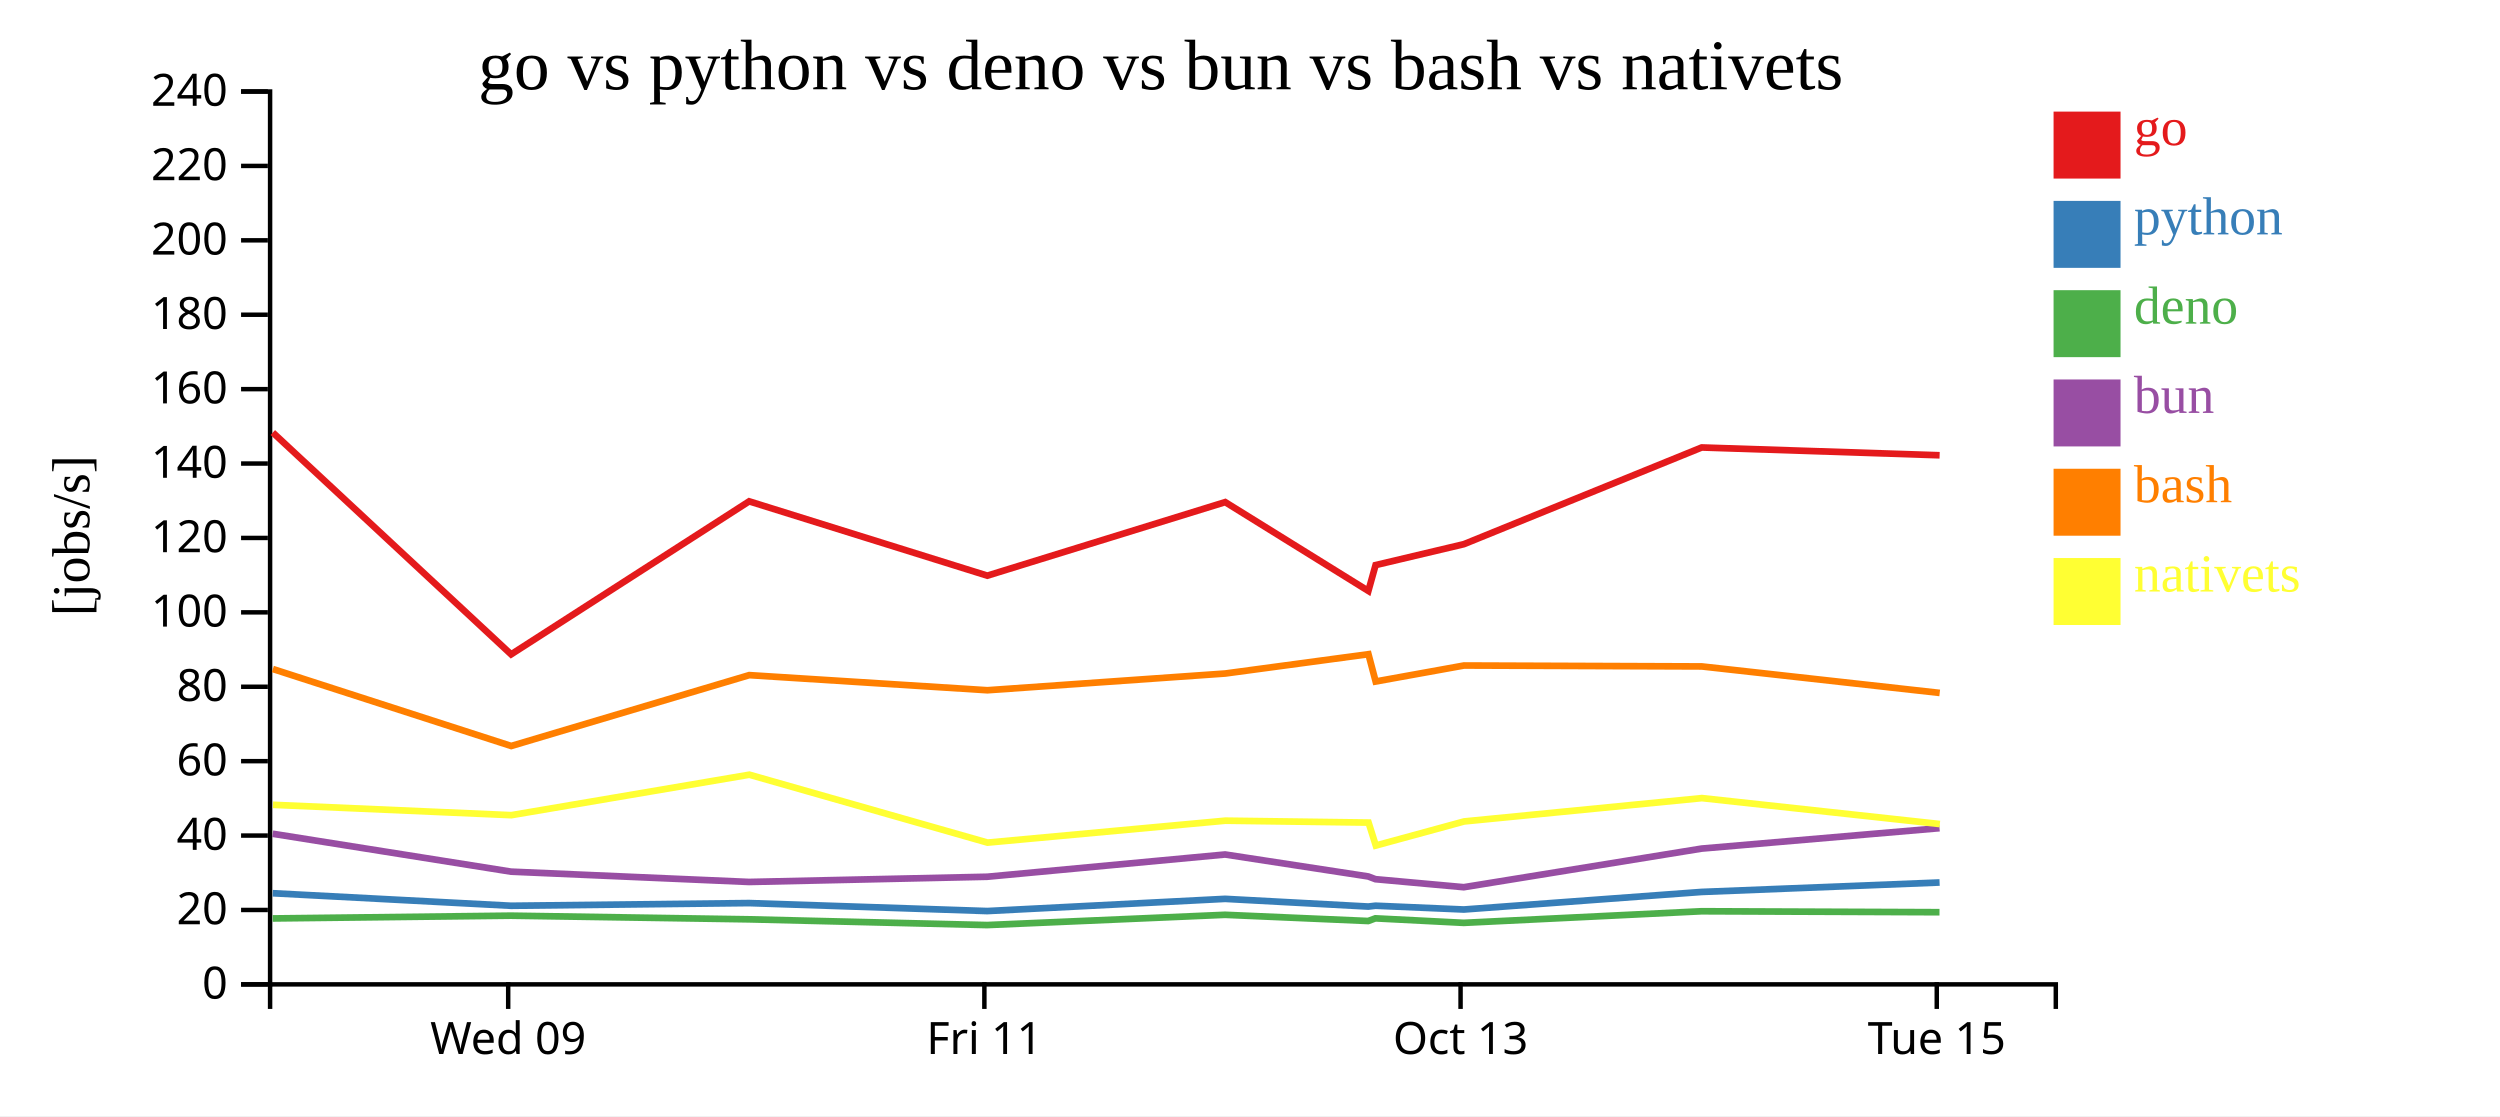
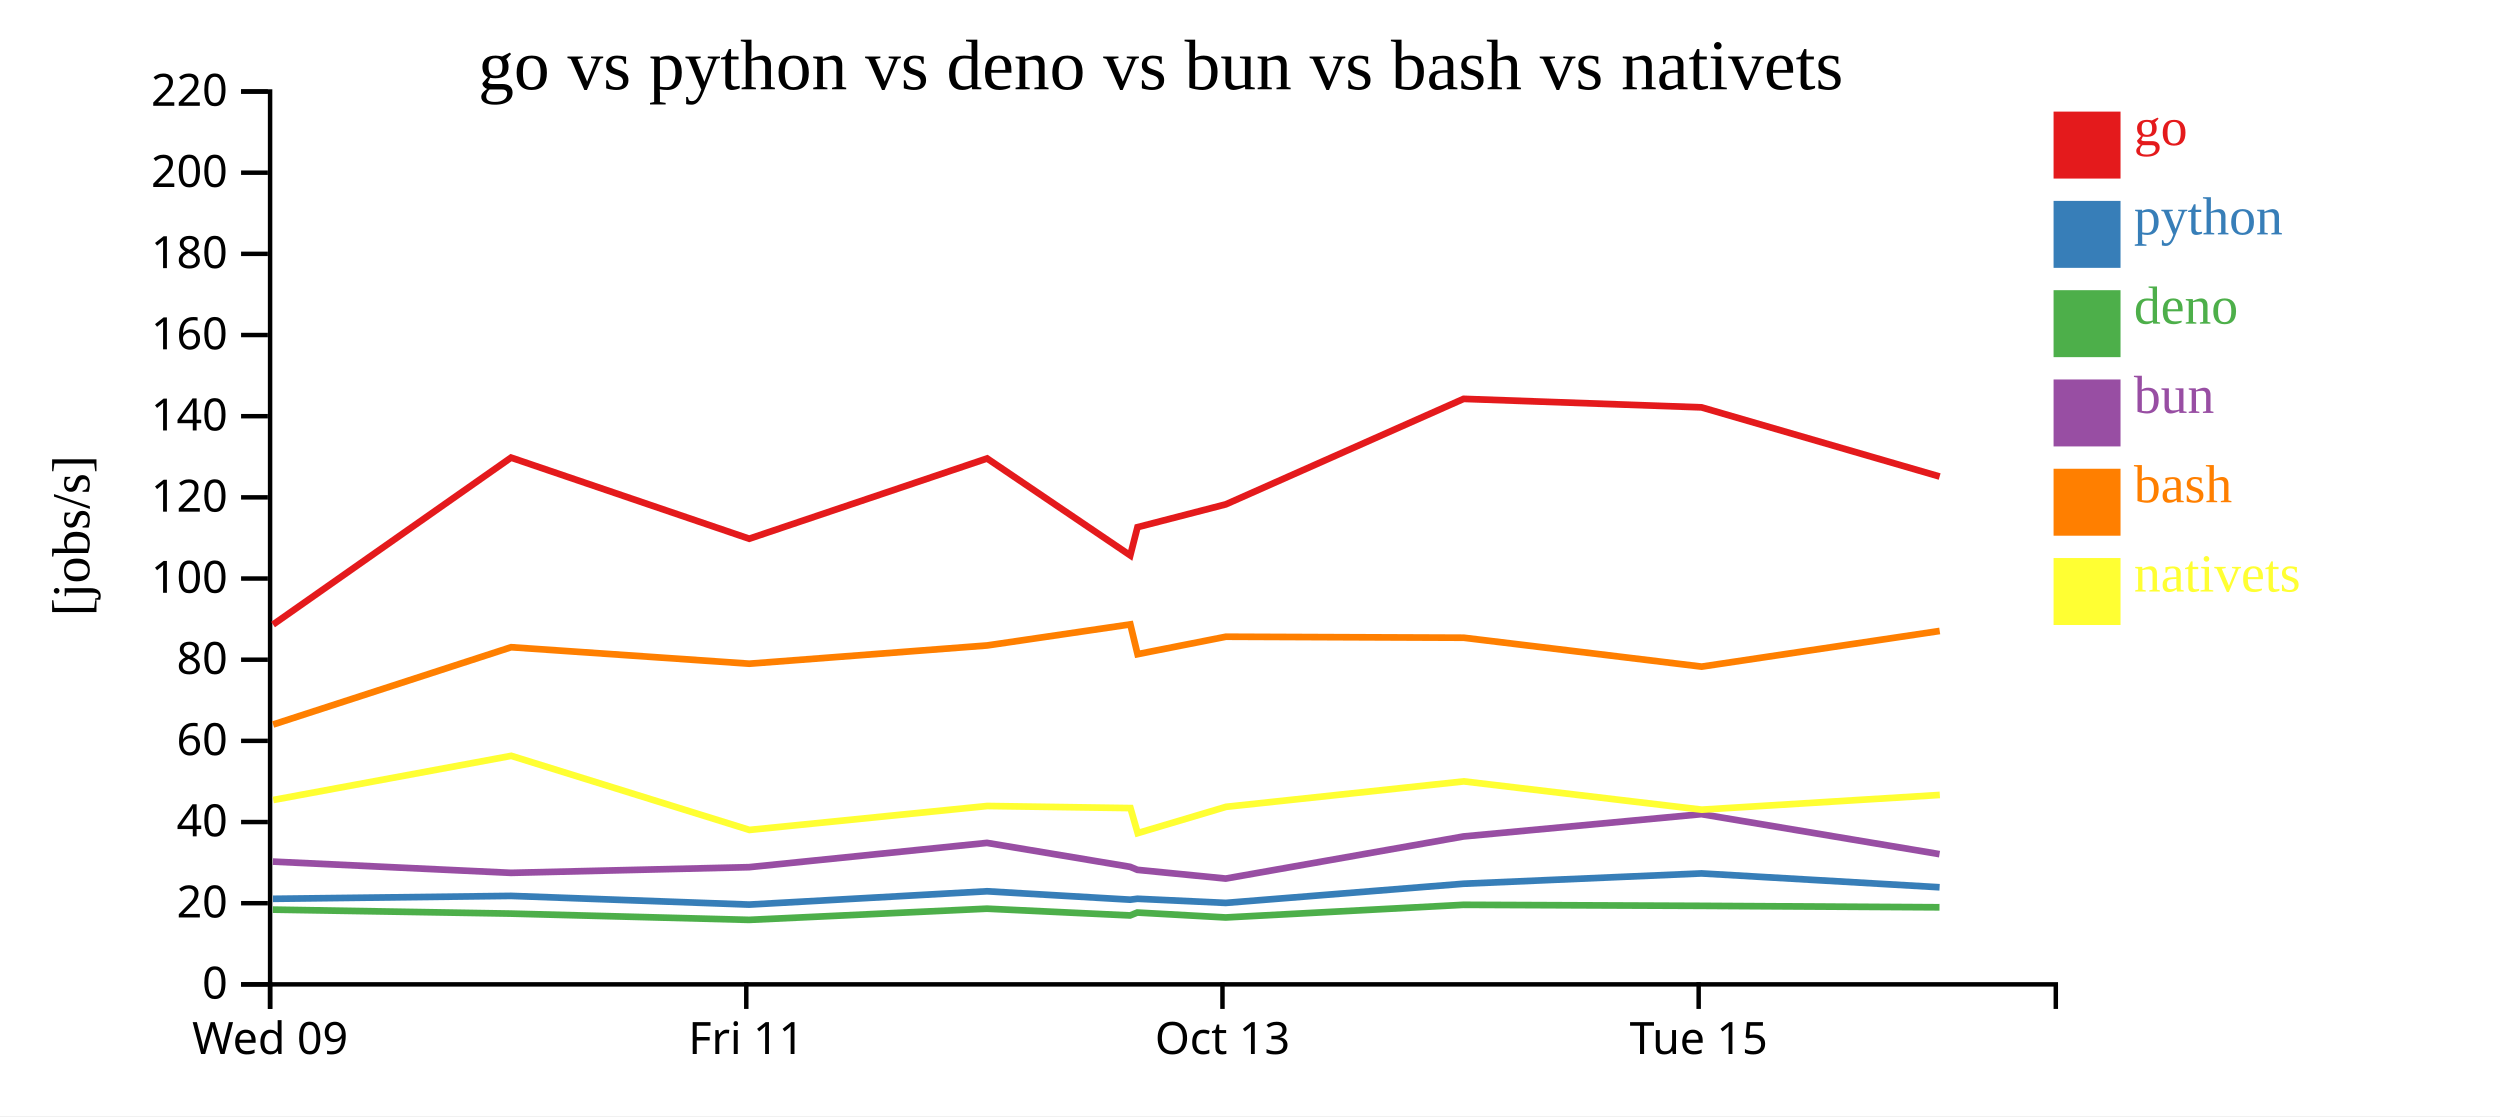
<svg xmlns="http://www.w3.org/2000/svg" width="560" height="250">
  <rect width="100%" height="100%" fill="white" />
  <g transform="translate(60,20)">
    <g transform="translate(0,200)" fill="none" font-size="10" font-family="sans-serif" text-anchor="middle">
      <path class="domain" stroke="currentColor" d="M0.5,6V0.5H400.5V6" />
-       <g class="tick" opacity="1" transform="translate(53.83333,0)">
+       <g class="tick" opacity="1" transform="translate(0.5,0)">
        <line stroke="currentColor" y2="6" />
        <text fill="currentColor" y="9" dy="0.71em">Wed 09</text>
      </g>
-       <g class="tick" opacity="1" transform="translate(160.5,0)">
+       <g class="tick" opacity="1" transform="translate(107.1667,0)">
        <line stroke="currentColor" y2="6" />
        <text fill="currentColor" y="9" dy="0.71em">Fri 11</text>
      </g>
-       <g class="tick" opacity="1" transform="translate(267.1667,0)">
+       <g class="tick" opacity="1" transform="translate(213.8333,0)">
        <line stroke="currentColor" y2="6" />
        <text fill="currentColor" y="9" dy="0.71em">Oct 13</text>
      </g>
-       <g class="tick" opacity="1" transform="translate(373.8333,0)">
+       <g class="tick" opacity="1" transform="translate(320.5,0)">
        <line stroke="currentColor" y2="6" />
        <text fill="currentColor" y="9" dy="0.71em">Tue 15</text>
      </g>
    </g>
    <g fill="none" font-size="10" font-family="sans-serif" text-anchor="end">
      <path class="domain" stroke="currentColor" d="M-6,200.5H0.5V0.5H-6" />
      <g class="tick" opacity="1" transform="translate(0,200.5)">
        <line stroke="currentColor" x2="-6" />
        <text fill="currentColor" x="-9" dy="0.32em">0</text>
      </g>
-       <g class="tick" opacity="1" transform="translate(0,183.8333)">
+       <g class="tick" opacity="1" transform="translate(0,182.3182)">
        <line stroke="currentColor" x2="-6" />
        <text fill="currentColor" x="-9" dy="0.32em">20</text>
      </g>
-       <g class="tick" opacity="1" transform="translate(0,167.1667)">
+       <g class="tick" opacity="1" transform="translate(0,164.1364)">
        <line stroke="currentColor" x2="-6" />
        <text fill="currentColor" x="-9" dy="0.32em">40</text>
      </g>
-       <g class="tick" opacity="1" transform="translate(0,150.5)">
+       <g class="tick" opacity="1" transform="translate(0,145.9545)">
        <line stroke="currentColor" x2="-6" />
        <text fill="currentColor" x="-9" dy="0.32em">60</text>
      </g>
-       <g class="tick" opacity="1" transform="translate(0,133.8333)">
+       <g class="tick" opacity="1" transform="translate(0,127.7727)">
        <line stroke="currentColor" x2="-6" />
        <text fill="currentColor" x="-9" dy="0.32em">80</text>
      </g>
-       <g class="tick" opacity="1" transform="translate(0,117.1667)">
+       <g class="tick" opacity="1" transform="translate(0,109.5909)">
        <line stroke="currentColor" x2="-6" />
        <text fill="currentColor" x="-9" dy="0.32em">100</text>
      </g>
-       <g class="tick" opacity="1" transform="translate(0,100.5)">
+       <g class="tick" opacity="1" transform="translate(0,91.40909)">
        <line stroke="currentColor" x2="-6" />
        <text fill="currentColor" x="-9" dy="0.32em">120</text>
      </g>
-       <g class="tick" opacity="1" transform="translate(0,83.83333)">
+       <g class="tick" opacity="1" transform="translate(0,73.22727)">
        <line stroke="currentColor" x2="-6" />
        <text fill="currentColor" x="-9" dy="0.32em">140</text>
      </g>
-       <g class="tick" opacity="1" transform="translate(0,67.16667)">
+       <g class="tick" opacity="1" transform="translate(0,55.04545)">
        <line stroke="currentColor" x2="-6" />
        <text fill="currentColor" x="-9" dy="0.32em">160</text>
      </g>
-       <g class="tick" opacity="1" transform="translate(0,50.5)">
+       <g class="tick" opacity="1" transform="translate(0,36.86364)">
        <line stroke="currentColor" x2="-6" />
        <text fill="currentColor" x="-9" dy="0.32em">180</text>
      </g>
-       <g class="tick" opacity="1" transform="translate(0,33.83333)">
+       <g class="tick" opacity="1" transform="translate(0,18.68182)">
        <line stroke="currentColor" x2="-6" />
        <text fill="currentColor" x="-9" dy="0.32em">200</text>
      </g>
-       <g class="tick" opacity="1" transform="translate(0,17.16667)">
+       <g class="tick" opacity="1" transform="translate(0,0.5)">
        <line stroke="currentColor" x2="-6" />
        <text fill="currentColor" x="-9" dy="0.32em">220</text>
-       </g>
-       <g class="tick" opacity="1" transform="translate(0,0.5)">
-         <line stroke="currentColor" x2="-6" />
-         <text fill="currentColor" x="-9" dy="0.32em">240</text>
      </g>
    </g>
    <text text-anchor="middle" style="font-size: 12px" transform="rotate(-90)" y="-40" x="-100">[jobs/s]</text>
    <text text-anchor="middle" style="font-size: 16px" y="0" x="200">go vs python vs deno vs bun vs bash vs nativets</text>
-     <path class="line" fill="none" stroke="#e41a1c" stroke-width="1.5" d="M1.108,76.89L54.491,126.575L107.813,92.299L161.159,108.95L214.445,92.473L246.514,112.373L248.13,106.582L267.917,101.892L321.185,80.234L374.477,81.981" />
-     <path class="line" fill="none" stroke="#377eb8" stroke-width="1.5" d="M1.098,180.084L54.476,182.893L107.802,182.291L161.146,184.077L214.434,181.343L246.5,183.069L248.118,182.881L267.905,183.73L321.175,179.794L374.467,177.677" />
-     <path class="line" fill="none" stroke="#4daf4a" stroke-width="1.5" d="M1.076,185.733L54.448,185.11L107.774,185.929L161.117,187.215L214.409,184.916L246.473,186.306L248.09,185.709L267.875,186.72L321.152,184.122L374.446,184.336" />
-     <path class="line" fill="none" stroke="#984ea3" stroke-width="1.5" d="M1.084,166.762L54.46,175.25L107.787,177.559L161.129,176.393L214.419,171.406L246.484,176.326L248.102,176.939L267.888,178.734L321.161,170.084L374.455,165.508" />
-     <path class="line" fill="none" stroke="#ff7f00" stroke-width="1.5" d="M1.124,129.86L54.512,147.102L107.829,131.229L161.176,134.615L214.461,130.867L246.53,126.54L248.147,132.654L267.933,129.075L321.2,129.28L374.495,135.215" />
-     <path class="line" fill="none" stroke="#ffff33" stroke-width="1.5" d="M1.15,160.278L54.54,162.598L107.852,153.533L161.21,168.746L214.49,163.832L246.559,164.261L248.181,169.399L267.962,164.004L321.225,158.776L374.524,164.585" />
+     <path class="line" fill="none" stroke="#e41a1c" stroke-width="1.5" d="M1.158,119.9L54.48,82.508L107.826,100.673L161.112,82.698L193.181,104.407L194.797,98.09L214.584,92.973L267.851,69.346L321.144,71.252L374.482,86.746" />
+     <path class="line" fill="none" stroke="#377eb8" stroke-width="1.5" d="M1.142,181.337L54.469,180.681L107.813,182.63L161.1,179.647L193.167,181.529L194.784,181.324L214.572,182.251L267.841,177.957L321.134,175.647L374.47,178.75" />
+     <path class="line" fill="none" stroke="#4daf4a" stroke-width="1.5" d="M1.115,183.756L54.441,184.649L107.784,186.053L161.076,183.545L193.139,185.061L194.757,184.41L214.542,185.512L267.818,182.679L321.113,182.912L374.446,183.239" />
+     <path class="line" fill="none" stroke="#984ea3" stroke-width="1.5" d="M1.126,173L54.453,175.519L107.796,174.247L161.086,168.807L193.151,174.174L194.769,174.843L214.555,176.801L267.828,167.365L321.121,162.372L374.456,171.331" />
+     <path class="line" fill="none" stroke="#ff7f00" stroke-width="1.5" d="M1.179,142.293L54.496,124.977L107.843,128.671L161.128,124.582L193.197,119.862L194.814,126.532L214.6,122.627L267.867,122.851L321.161,129.325L374.497,121.335" />
+     <path class="line" fill="none" stroke="#ffff33" stroke-width="1.5" d="M1.206,159.198L54.519,149.309L107.876,165.905L161.156,160.544L193.226,161.012L194.847,166.617L214.629,160.731L267.892,155.029L321.191,161.365L374.524,158.066" />
    <rect class="dot" x="400" y="5" width="15" height="15" style="fill: #e41a1c;" />
    <rect class="dot" x="400" y="25" width="15" height="15" style="fill: #377eb8;" />
    <rect class="dot" x="400" y="45" width="15" height="15" style="fill: #4daf4a;" />
    <rect class="dot" x="400" y="65" width="15" height="15" style="fill: #984ea3;" />
    <rect class="dot" x="400" y="85" width="15" height="15" style="fill: #ff7f00;" />
    <rect class="dot" x="400" y="105" width="15" height="15" style="fill: #ffff33;" />
    <text class="label" x="418" y="12.5" style="fill: #e41a1c; alignment-baseline: middle;" text-anchor="left">go</text>
    <text class="label" x="418" y="32.5" style="fill: #377eb8; alignment-baseline: middle;" text-anchor="left">python</text>
    <text class="label" x="418" y="52.5" style="fill: #4daf4a; alignment-baseline: middle;" text-anchor="left">deno</text>
    <text class="label" x="418" y="72.5" style="fill: #984ea3; alignment-baseline: middle;" text-anchor="left">bun</text>
    <text class="label" x="418" y="92.5" style="fill: #ff7f00; alignment-baseline: middle;" text-anchor="left">bash</text>
    <text class="label" x="418" y="112.5" style="fill: #ffff33; alignment-baseline: middle;" text-anchor="left">nativets</text>
  </g>
</svg>
